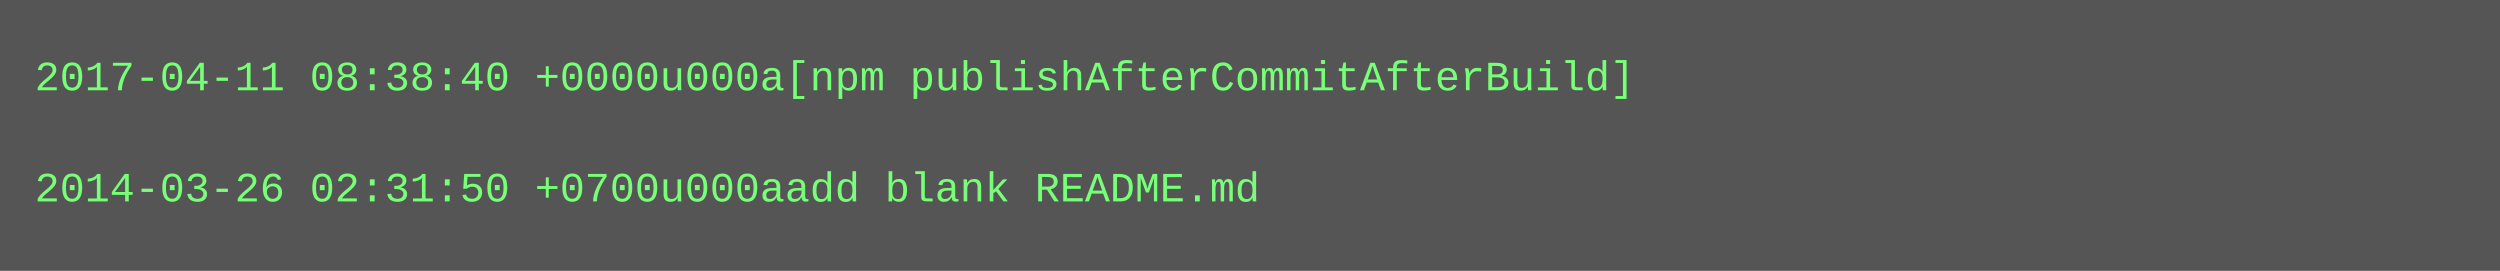
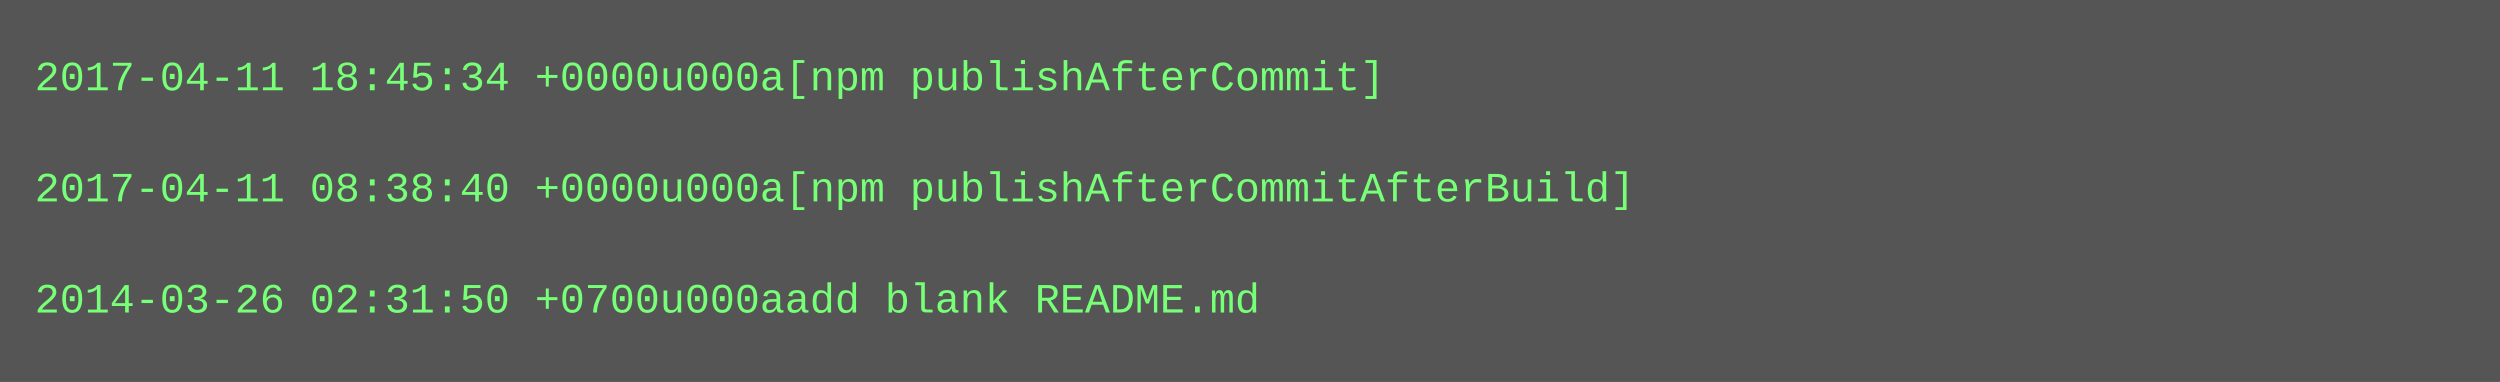
- <svg xmlns="http://www.w3.org/2000/svg" height="78" width="720">
-   <rect height="78" fill="#555" width="720" />
+ <svg xmlns="http://www.w3.org/2000/svg" height="110" width="720">
+   <rect height="110" fill="#555" width="720" />
  <text fill="#7f7" font-family="Courier New" font-size="12" xml:space="preserve">
-     <tspan x="10" y="26">2017-04-11 08:38:40 +0000u000a[npm publishAfterCommitAfterBuild]</tspan>
+     <tspan x="10" y="26">2017-04-11 18:45:34 +0000u000a[npm publishAfterCommit]</tspan>
    <tspan x="10" y="42" />
-     <tspan x="10" y="58">2014-03-26 02:31:50 +0700u000aadd blank README.md</tspan>
+     <tspan x="10" y="58">2017-04-11 08:38:40 +0000u000a[npm publishAfterCommitAfterBuild]</tspan>
+     <tspan x="10" y="74" />
+     <tspan x="10" y="90">2014-03-26 02:31:50 +0700u000aadd blank README.md</tspan>
  </text>
</svg>
